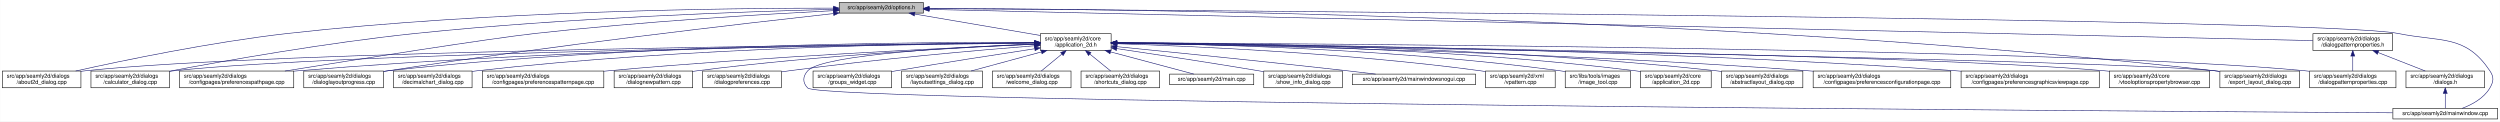
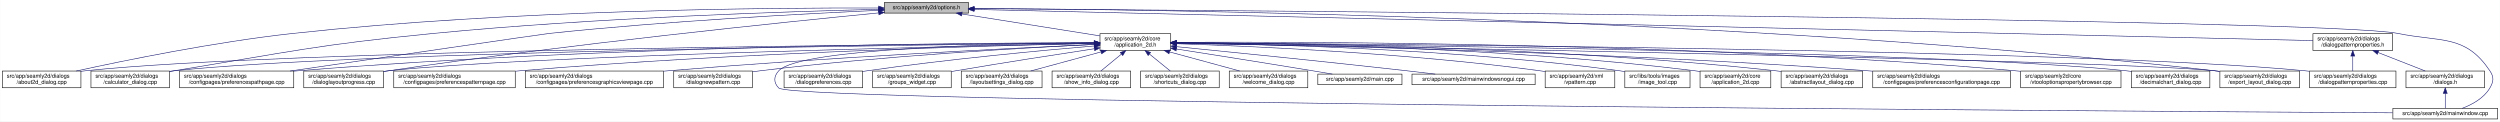
<svg xmlns="http://www.w3.org/2000/svg" xmlns:xlink="http://www.w3.org/1999/xlink" width="4487pt" height="218pt" viewBox="0.00 0.00 4486.50 218.00">
  <g id="graph0" class="graph" transform="scale(1 1) rotate(0) translate(4 214)">
    <polygon fill="white" stroke="transparent" points="-4,4 -4,-214 4482.5,-214 4482.5,4 -4,4" />
    <g id="node1" class="node">
      <g id="a_node1">
        <a xlink:title=" ">
-           <polygon fill="#bfbfbf" stroke="black" points="1502,-190.5 1502,-209.5 1653,-209.5 1653,-190.5 1502,-190.5" />
-           <text text-anchor="middle" x="1577.5" y="-197.5" font-family="Helvetica,sans-Serif" font-size="10.00">src/app/seamly2d/options.h</text>
+           <polygon fill="#bfbfbf" stroke="black" points="1583,-190.5 1583,-209.5 1734,-209.5 1734,-190.5 1583,-190.5" />
+           <text text-anchor="middle" x="1658.5" y="-197.5" font-family="Helvetica,sans-Serif" font-size="10.00">src/app/seamly2d/options.h</text>
        </a>
      </g>
    </g>
    <g id="node2" class="node">
      <g id="a_node2">
        <a xlink:href="../../d7/d61/application__2d_8h.html" target="_top" xlink:title=" ">
-           <polygon fill="white" stroke="black" points="1863,-123.5 1863,-153.5 1990,-153.5 1990,-123.5 1863,-123.5" />
-           <text text-anchor="start" x="1871" y="-141.5" font-family="Helvetica,sans-Serif" font-size="10.00">src/app/seamly2d/core</text>
-           <text text-anchor="middle" x="1926.5" y="-130.5" font-family="Helvetica,sans-Serif" font-size="10.00">/application_2d.h</text>
+           <polygon fill="white" stroke="black" points="1970,-123.5 1970,-153.5 2097,-153.5 2097,-123.5 1970,-123.5" />
+           <text text-anchor="start" x="1978" y="-141.5" font-family="Helvetica,sans-Serif" font-size="10.00">src/app/seamly2d/core</text>
+           <text text-anchor="middle" x="2033.5" y="-130.5" font-family="Helvetica,sans-Serif" font-size="10.00">/application_2d.h</text>
        </a>
      </g>
    </g>
    <g id="edge1" class="edge">
-       <path fill="none" stroke="midnightblue" d="M1637.67,-188.74C1700.56,-178.02 1798.86,-161.26 1862.98,-150.33" />
-       <polygon fill="midnightblue" stroke="midnightblue" points="1636.77,-185.34 1627.5,-190.48 1637.95,-192.24 1636.77,-185.34" />
+       <path fill="none" stroke="midnightblue" d="M1722.11,-188.91C1791.16,-177.95 1900.77,-160.56 1969.83,-149.6" />
+       <polygon fill="midnightblue" stroke="midnightblue" points="1721.56,-185.45 1712.23,-190.48 1722.65,-192.36 1721.56,-185.45" />
    </g>
    <g id="node5" class="node">
      <g id="a_node5">
        <a xlink:href="../../d9/d7f/about2d__dialog_8cpp.html" target="_top" xlink:title=" ">
          <polygon fill="white" stroke="black" points="0,-56.5 0,-86.5 141,-86.5 141,-56.5 0,-56.5" />
          <text text-anchor="start" x="8" y="-74.5" font-family="Helvetica,sans-Serif" font-size="10.00">src/app/seamly2d/dialogs</text>
          <text text-anchor="middle" x="70.5" y="-63.5" font-family="Helvetica,sans-Serif" font-size="10.00">/about2d_dialog.cpp</text>
        </a>
      </g>
    </g>
    <g id="edge27" class="edge">
-       <path fill="none" stroke="midnightblue" d="M1491.67,-199.44C1310.27,-199.48 874.82,-194.85 512.5,-154 375.26,-138.52 216.5,-105.49 131.59,-86.57" />
-       <polygon fill="midnightblue" stroke="midnightblue" points="1491.68,-202.94 1501.68,-199.43 1491.68,-195.94 1491.68,-202.94" />
-     </g>
-     <g id="node8" class="node">
-       <g id="a_node8">
+       <path fill="none" stroke="midnightblue" d="M1572.52,-199.65C1382.41,-200.21 912.23,-196.71 521.5,-154 381.3,-138.68 219.04,-105.5 132.48,-86.54" />
+       <polygon fill="midnightblue" stroke="midnightblue" points="1572.74,-203.15 1582.73,-199.62 1572.71,-196.15 1572.74,-203.15" />
+     </g>
+     <g id="node6" class="node">
+       <g id="a_node6">
        <a xlink:href="../../d7/dfa/calculator__dialog_8cpp.html" target="_top" xlink:title=" ">
          <polygon fill="white" stroke="black" points="159,-56.5 159,-86.5 300,-86.5 300,-56.5 159,-56.5" />
          <text text-anchor="start" x="167" y="-74.5" font-family="Helvetica,sans-Serif" font-size="10.00">src/app/seamly2d/dialogs</text>
          <text text-anchor="middle" x="229.5" y="-63.5" font-family="Helvetica,sans-Serif" font-size="10.00">/calculator_dialog.cpp</text>
        </a>
      </g>
    </g>
    <g id="edge28" class="edge">
-       <path fill="none" stroke="midnightblue" d="M1491.61,-197.2C1339.88,-193.39 1014.6,-182.41 741.5,-154 583.04,-137.52 398.94,-104.87 300.41,-86.28" />
-       <polygon fill="midnightblue" stroke="midnightblue" points="1491.71,-200.7 1501.79,-197.45 1491.88,-193.71 1491.71,-200.7" />
-     </g>
-     <g id="node10" class="node">
-       <g id="a_node10">
+       <path fill="none" stroke="midnightblue" d="M1572.71,-197.27C1414.41,-193.49 1065.86,-182.43 773.5,-154 565.68,-133.79 514.56,-120.74 308.5,-87 305.75,-86.55 302.94,-86.08 300.11,-85.6" />
+       <polygon fill="midnightblue" stroke="midnightblue" points="1572.78,-200.77 1582.86,-197.51 1572.94,-193.77 1572.78,-200.77" />
+     </g>
+     <g id="node7" class="node">
+       <g id="a_node7">
        <a xlink:href="../../dc/d20/preferencespathpage_8cpp.html" target="_top" xlink:title=" ">
          <polygon fill="white" stroke="black" points="318,-56.5 318,-86.5 523,-86.5 523,-56.5 318,-56.5" />
          <text text-anchor="start" x="326" y="-74.5" font-family="Helvetica,sans-Serif" font-size="10.00">src/app/seamly2d/dialogs</text>
          <text text-anchor="middle" x="420.5" y="-63.5" font-family="Helvetica,sans-Serif" font-size="10.00">/configpages/preferencespathpage.cpp</text>
        </a>
      </g>
    </g>
    <g id="edge29" class="edge">
-       <path fill="none" stroke="midnightblue" d="M1491.58,-194.91C1371.55,-188.71 1146.99,-175.35 956.5,-154 871.26,-144.45 635.73,-107.19 507.1,-86.52" />
-       <polygon fill="midnightblue" stroke="midnightblue" points="1491.64,-198.42 1501.81,-195.44 1492,-191.43 1491.64,-198.42" />
+       <path fill="none" stroke="midnightblue" d="M1572.76,-195.44C1444.09,-189.62 1193.5,-176.41 981.5,-154 970.02,-152.79 673.63,-109.52 516.41,-86.53" />
+       <polygon fill="midnightblue" stroke="midnightblue" points="1572.8,-198.95 1582.95,-195.9 1573.11,-191.96 1572.8,-198.95" />
    </g>
    <g id="node13" class="node">
      <g id="a_node13">
        <a xlink:href="../../d6/d89/dialoglayoutprogress_8cpp.html" target="_top" xlink:title=" ">
          <polygon fill="white" stroke="black" points="541,-56.5 541,-86.5 684,-86.5 684,-56.5 541,-56.5" />
          <text text-anchor="start" x="549" y="-74.5" font-family="Helvetica,sans-Serif" font-size="10.00">src/app/seamly2d/dialogs</text>
          <text text-anchor="middle" x="612.5" y="-63.5" font-family="Helvetica,sans-Serif" font-size="10.00">/dialoglayoutprogress.cpp</text>
        </a>
      </g>
    </g>
    <g id="edge30" class="edge">
-       <path fill="none" stroke="midnightblue" d="M1491.69,-189.68C1333.36,-172.15 984.76,-131.95 692.5,-87 689.85,-86.59 687.15,-86.17 684.43,-85.72" />
-       <polygon fill="midnightblue" stroke="midnightblue" points="1491.51,-193.18 1501.84,-190.8 1492.28,-186.23 1491.51,-193.18" />
+       <path fill="none" stroke="midnightblue" d="M1572.85,-190.85C1404.13,-174.39 1017.06,-134.69 693.5,-87 690.39,-86.54 687.22,-86.06 684.01,-85.55" />
+       <polygon fill="midnightblue" stroke="midnightblue" points="1572.62,-194.34 1582.91,-191.83 1573.3,-187.37 1572.62,-194.34" />
    </g>
    <g id="node17" class="node">
      <g id="a_node17">
        <a xlink:href="../../dd/d54/export__layout__dialog_8cpp.html" target="_top" xlink:title=" ">
          <polygon fill="white" stroke="black" points="3980,-56.5 3980,-86.5 4123,-86.5 4123,-56.5 3980,-56.5" />
          <text text-anchor="start" x="3988" y="-74.5" font-family="Helvetica,sans-Serif" font-size="10.00">src/app/seamly2d/dialogs</text>
          <text text-anchor="middle" x="4051.5" y="-63.5" font-family="Helvetica,sans-Serif" font-size="10.00">/export_layout_dialog.cpp</text>
        </a>
      </g>
    </g>
    <g id="edge35" class="edge">
-       <path fill="none" stroke="midnightblue" d="M1663.53,-199.02C1974.97,-198.22 3072.47,-187.96 3970.5,-87 3973.48,-86.66 3976.52,-86.29 3979.58,-85.88" />
-       <polygon fill="midnightblue" stroke="midnightblue" points="1663.22,-195.52 1653.22,-199.04 1663.23,-202.52 1663.22,-195.52" />
+       <path fill="none" stroke="midnightblue" d="M1744.21,-198.82C2048.55,-197.34 3105.34,-184.98 3970.5,-87 3973.48,-86.66 3976.52,-86.28 3979.58,-85.87" />
+       <polygon fill="midnightblue" stroke="midnightblue" points="1744.11,-195.32 1734.13,-198.87 1744.14,-202.32 1744.11,-195.32" />
    </g>
    <g id="node26" class="node">
      <g id="a_node26">
        <a xlink:href="../../d8/dd9/mainwindow_8cpp.html" target="_top" xlink:title=" ">
          <polygon fill="white" stroke="black" points="4290.5,-0.5 4290.5,-19.5 4478.5,-19.5 4478.5,-0.5 4290.5,-0.5" />
          <text text-anchor="middle" x="4384.5" y="-7.5" font-family="Helvetica,sans-Serif" font-size="10.00">src/app/seamly2d/mainwindow.cpp</text>
        </a>
      </g>
    </g>
    <g id="edge36" class="edge">
-       <path fill="none" stroke="midnightblue" d="M1663.59,-198.47C2112.31,-195.58 4167.54,-180.9 4299.5,-154 4377.05,-138.19 4420.3,-152.66 4464.5,-87 4472.19,-75.57 4471.46,-67.89 4464.5,-56 4453.8,-37.71 4432.63,-26.27 4414.75,-19.51" />
-       <polygon fill="midnightblue" stroke="midnightblue" points="1663.27,-194.97 1653.3,-198.53 1663.32,-201.97 1663.27,-194.97" />
+       <path fill="none" stroke="midnightblue" d="M1744.18,-198.42C2183.9,-195.36 4171.68,-180.09 4299.5,-154 4377.05,-138.17 4420.3,-152.66 4464.5,-87 4472.19,-75.57 4471.46,-67.89 4464.5,-56 4453.8,-37.71 4432.63,-26.27 4414.75,-19.51" />
+       <polygon fill="midnightblue" stroke="midnightblue" points="1744.05,-194.92 1734.08,-198.49 1744.1,-201.92 1744.05,-194.92" />
    </g>
    <g id="node28" class="node">
      <g id="a_node28">
        <a xlink:href="../../d5/d4e/dialogpatternproperties_8h.html" target="_top" xlink:title=" ">
          <polygon fill="white" stroke="black" points="4147,-123.5 4147,-153.5 4290,-153.5 4290,-123.5 4147,-123.5" />
          <text text-anchor="start" x="4155" y="-141.5" font-family="Helvetica,sans-Serif" font-size="10.00">src/app/seamly2d/dialogs</text>
          <text text-anchor="middle" x="4218.5" y="-130.5" font-family="Helvetica,sans-Serif" font-size="10.00">/dialogpatternproperties.h</text>
        </a>
      </g>
    </g>
    <g id="edge31" class="edge">
-       <path fill="none" stroke="midnightblue" d="M1663.5,-197.06C2067.81,-187.95 3775.47,-149.48 4146.97,-141.11" />
-       <polygon fill="midnightblue" stroke="midnightblue" points="1663.26,-193.57 1653.34,-197.29 1663.42,-200.57 1663.26,-193.57" />
+       <path fill="none" stroke="midnightblue" d="M1744.3,-197.01C2139.79,-187.81 3783.17,-149.62 4146.98,-141.16" />
+       <polygon fill="midnightblue" stroke="midnightblue" points="1743.99,-193.51 1734.07,-197.24 1744.15,-200.51 1743.99,-193.51" />
    </g>
    <g id="node3" class="node">
      <g id="a_node3">
        <a xlink:href="../../df/d3e/application__2d_8cpp.html" target="_top" xlink:title=" ">
-           <polygon fill="white" stroke="black" points="2940,-56.5 2940,-86.5 3067,-86.5 3067,-56.5 2940,-56.5" />
-           <text text-anchor="start" x="2948" y="-74.5" font-family="Helvetica,sans-Serif" font-size="10.00">src/app/seamly2d/core</text>
-           <text text-anchor="middle" x="3003.5" y="-63.5" font-family="Helvetica,sans-Serif" font-size="10.00">/application_2d.cpp</text>
+           <polygon fill="white" stroke="black" points="3047,-56.5 3047,-86.5 3174,-86.5 3174,-56.5 3047,-56.5" />
+           <text text-anchor="start" x="3055" y="-74.5" font-family="Helvetica,sans-Serif" font-size="10.00">src/app/seamly2d/core</text>
+           <text text-anchor="middle" x="3110.5" y="-63.5" font-family="Helvetica,sans-Serif" font-size="10.00">/application_2d.cpp</text>
        </a>
      </g>
    </g>
    <g id="edge2" class="edge">
-       <path fill="none" stroke="midnightblue" d="M2000.34,-137.46C2166.92,-136.57 2584.41,-129.84 2930.5,-87 2933.58,-86.62 2936.72,-86.18 2939.89,-85.7" />
-       <polygon fill="midnightblue" stroke="midnightblue" points="2000.19,-133.96 1990.21,-137.51 2000.23,-140.96 2000.19,-133.96" />
+       <path fill="none" stroke="midnightblue" d="M2107.34,-137.46C2273.92,-136.57 2691.41,-129.84 3037.5,-87 3040.58,-86.62 3043.72,-86.18 3046.89,-85.7" />
+       <polygon fill="midnightblue" stroke="midnightblue" points="2107.19,-133.96 2097.21,-137.51 2107.23,-140.96 2107.19,-133.96" />
    </g>
    <g id="node4" class="node">
      <g id="a_node4">
        <a xlink:href="../../dd/db4/abstractlayout__dialog_8cpp.html" target="_top" xlink:title=" ">
-           <polygon fill="white" stroke="black" points="3085.5,-56.5 3085.5,-86.5 3231.5,-86.5 3231.5,-56.5 3085.5,-56.5" />
-           <text text-anchor="start" x="3093.5" y="-74.5" font-family="Helvetica,sans-Serif" font-size="10.00">src/app/seamly2d/dialogs</text>
-           <text text-anchor="middle" x="3158.5" y="-63.5" font-family="Helvetica,sans-Serif" font-size="10.00">/abstractlayout_dialog.cpp</text>
+           <polygon fill="white" stroke="black" points="3192.5,-56.5 3192.5,-86.5 3338.5,-86.5 3338.5,-56.5 3192.5,-56.5" />
+           <text text-anchor="start" x="3200.5" y="-74.5" font-family="Helvetica,sans-Serif" font-size="10.00">src/app/seamly2d/dialogs</text>
+           <text text-anchor="middle" x="3265.5" y="-63.5" font-family="Helvetica,sans-Serif" font-size="10.00">/abstractlayout_dialog.cpp</text>
        </a>
      </g>
    </g>
    <g id="edge3" class="edge">
-       <path fill="none" stroke="midnightblue" d="M2000.28,-137.55C2183.05,-136.96 2671.26,-131.01 3075.5,-87 3078.7,-86.65 3081.96,-86.26 3085.25,-85.82" />
-       <polygon fill="midnightblue" stroke="midnightblue" points="2000.23,-134.05 1990.24,-137.58 2000.25,-141.05 2000.23,-134.05" />
+       <path fill="none" stroke="midnightblue" d="M2107.28,-137.55C2290.05,-136.96 2778.26,-131.01 3182.5,-87 3185.7,-86.65 3188.96,-86.26 3192.25,-85.82" />
+       <polygon fill="midnightblue" stroke="midnightblue" points="2107.23,-134.05 2097.24,-137.58 2107.25,-141.05 2107.23,-134.05" />
    </g>
    <g id="edge4" class="edge">
-       <path fill="none" stroke="midnightblue" d="M1852.53,-136.91C1560.58,-134.34 487.72,-122.63 149.5,-87 146.73,-86.71 143.9,-86.37 141.06,-86" />
-       <polygon fill="midnightblue" stroke="midnightblue" points="1852.56,-140.41 1862.59,-137 1852.62,-133.41 1852.56,-140.41" />
-     </g>
-     <g id="node6" class="node">
-       <g id="a_node6">
+       <path fill="none" stroke="midnightblue" d="M1959.2,-137.05C1655.77,-134.95 509.71,-124.66 149.5,-87 146.73,-86.71 143.9,-86.38 141.06,-86.01" />
+       <polygon fill="midnightblue" stroke="midnightblue" points="1959.61,-140.55 1969.63,-137.12 1959.66,-133.55 1959.61,-140.55" />
+     </g>
+     <g id="edge5" class="edge">
+       <path fill="none" stroke="midnightblue" d="M1959.36,-136.83C1672.59,-134.02 635.92,-121.64 308.5,-87 305.73,-86.71 302.9,-86.37 300.06,-86" />
+       <polygon fill="midnightblue" stroke="midnightblue" points="1959.61,-140.34 1969.64,-136.93 1959.68,-133.34 1959.61,-140.34" />
+     </g>
+     <g id="edge6" class="edge">
+       <path fill="none" stroke="midnightblue" d="M1959.62,-137.53C1741.05,-137.08 1078.65,-131.83 531.5,-87 528.79,-86.78 526.04,-86.54 523.27,-86.28" />
+       <polygon fill="midnightblue" stroke="midnightblue" points="1959.68,-141.03 1969.69,-137.55 1959.7,-134.03 1959.68,-141.03" />
+     </g>
+     <g id="node8" class="node">
+       <g id="a_node8">
        <a xlink:href="../../d2/d2d/preferencesconfigurationpage_8cpp.html" target="_top" xlink:title=" ">
-           <polygon fill="white" stroke="black" points="3250,-56.5 3250,-86.5 3497,-86.5 3497,-56.5 3250,-56.5" />
-           <text text-anchor="start" x="3258" y="-74.5" font-family="Helvetica,sans-Serif" font-size="10.00">src/app/seamly2d/dialogs</text>
-           <text text-anchor="middle" x="3373.5" y="-63.5" font-family="Helvetica,sans-Serif" font-size="10.00">/configpages/preferencesconfigurationpage.cpp</text>
-         </a>
-       </g>
-     </g>
-     <g id="edge5" class="edge">
-       <path fill="none" stroke="midnightblue" d="M2000.26,-136.48C2200.14,-133.32 2768.87,-121.73 3240.5,-87 3243.63,-86.77 3246.79,-86.52 3249.99,-86.26" />
-       <polygon fill="midnightblue" stroke="midnightblue" points="2000.12,-132.98 1990.17,-136.64 2000.23,-139.98 2000.12,-132.98" />
-     </g>
-     <g id="node7" class="node">
-       <g id="a_node7">
-         <a xlink:href="../../d9/d70/preferencesgraphicsviewpage_8cpp.html" target="_top" xlink:title=" ">
-           <polygon fill="white" stroke="black" points="3515.5,-56.5 3515.5,-86.5 3763.5,-86.5 3763.5,-56.5 3515.5,-56.5" />
-           <text text-anchor="start" x="3523.5" y="-74.5" font-family="Helvetica,sans-Serif" font-size="10.00">src/app/seamly2d/dialogs</text>
-           <text text-anchor="middle" x="3639.5" y="-63.5" font-family="Helvetica,sans-Serif" font-size="10.00">/configpages/preferencesgraphicsviewpage.cpp</text>
-         </a>
-       </g>
-     </g>
-     <g id="edge6" class="edge">
-       <path fill="none" stroke="midnightblue" d="M2000.2,-137.13C2225.75,-135.56 2926.5,-127.53 3505.5,-87 3508.77,-86.77 3512.08,-86.52 3515.42,-86.26" />
-       <polygon fill="midnightblue" stroke="midnightblue" points="2000.11,-133.63 1990.14,-137.19 2000.16,-140.63 2000.11,-133.63" />
+           <polygon fill="white" stroke="black" points="3357,-56.5 3357,-86.5 3604,-86.5 3604,-56.5 3357,-56.5" />
+           <text text-anchor="start" x="3365" y="-74.5" font-family="Helvetica,sans-Serif" font-size="10.00">src/app/seamly2d/dialogs</text>
+           <text text-anchor="middle" x="3480.5" y="-63.5" font-family="Helvetica,sans-Serif" font-size="10.00">/configpages/preferencesconfigurationpage.cpp</text>
+         </a>
+       </g>
    </g>
    <g id="edge7" class="edge">
-       <path fill="none" stroke="midnightblue" d="M1852.41,-136.67C1577.21,-133.35 613.89,-119.61 308.5,-87 305.73,-86.7 302.9,-86.37 300.06,-85.99" />
-       <polygon fill="midnightblue" stroke="midnightblue" points="1852.64,-140.17 1862.69,-136.79 1852.73,-133.17 1852.64,-140.17" />
+       <path fill="none" stroke="midnightblue" d="M2107.26,-136.48C2307.14,-133.32 2875.87,-121.73 3347.5,-87 3350.63,-86.77 3353.79,-86.52 3356.99,-86.26" />
+       <polygon fill="midnightblue" stroke="midnightblue" points="2107.12,-132.98 2097.17,-136.64 2107.23,-139.98 2107.12,-132.98" />
    </g>
    <g id="node9" class="node">
      <g id="a_node9">
        <a xlink:href="../../d2/d00/vtooloptionspropertybrowser_8cpp.html" target="_top" xlink:title=" ">
-           <polygon fill="white" stroke="black" points="3781.5,-56.5 3781.5,-86.5 3961.5,-86.5 3961.5,-56.5 3781.5,-56.5" />
-           <text text-anchor="start" x="3789.5" y="-74.5" font-family="Helvetica,sans-Serif" font-size="10.00">src/app/seamly2d/core</text>
-           <text text-anchor="middle" x="3871.5" y="-63.5" font-family="Helvetica,sans-Serif" font-size="10.00">/vtooloptionspropertybrowser.cpp</text>
+           <polygon fill="white" stroke="black" points="3622.5,-56.5 3622.5,-86.5 3802.5,-86.5 3802.5,-56.5 3622.5,-56.5" />
+           <text text-anchor="start" x="3630.5" y="-74.5" font-family="Helvetica,sans-Serif" font-size="10.00">src/app/seamly2d/core</text>
+           <text text-anchor="middle" x="3712.5" y="-63.5" font-family="Helvetica,sans-Serif" font-size="10.00">/vtooloptionspropertybrowser.cpp</text>
        </a>
      </g>
    </g>
    <g id="edge8" class="edge">
-       <path fill="none" stroke="midnightblue" d="M2000.77,-136.64C2300.21,-132.99 3419.54,-117.57 3772.5,-87 3775.44,-86.75 3778.43,-86.46 3781.44,-86.15" />
-       <polygon fill="midnightblue" stroke="midnightblue" points="2000.43,-133.14 1990.47,-136.77 2000.51,-140.14 2000.43,-133.14" />
+       <path fill="none" stroke="midnightblue" d="M2107.27,-138.07C2333.04,-139.19 3034.32,-138 3612.5,-87 3615.73,-86.71 3619.02,-86.4 3622.34,-86.05" />
+       <polygon fill="midnightblue" stroke="midnightblue" points="2107.22,-134.57 2097.2,-138.02 2107.19,-141.57 2107.22,-134.57" />
+     </g>
+     <g id="node10" class="node">
+       <g id="a_node10">
+         <a xlink:href="../../dd/dc2/decimalchart__dialog_8cpp.html" target="_top" xlink:title=" ">
+           <polygon fill="white" stroke="black" points="3821,-56.5 3821,-86.5 3962,-86.5 3962,-56.5 3821,-56.5" />
+           <text text-anchor="start" x="3829" y="-74.5" font-family="Helvetica,sans-Serif" font-size="10.00">src/app/seamly2d/dialogs</text>
+           <text text-anchor="middle" x="3891.5" y="-63.5" font-family="Helvetica,sans-Serif" font-size="10.00">/decimalchart_dialog.cpp</text>
+         </a>
+       </g>
    </g>
    <g id="edge9" class="edge">
-       <path fill="none" stroke="midnightblue" d="M1852.56,-137.26C1644.32,-136.06 1035.3,-128.93 531.5,-87 528.79,-86.77 526.04,-86.53 523.27,-86.27" />
-       <polygon fill="midnightblue" stroke="midnightblue" points="1852.74,-140.76 1862.76,-137.32 1852.78,-133.76 1852.74,-140.76" />
+       <path fill="none" stroke="midnightblue" d="M2107.5,-136.89C2399.62,-134.24 3473.05,-122.27 3811.5,-87 3814.59,-86.68 3817.74,-86.3 3820.91,-85.89" />
+       <polygon fill="midnightblue" stroke="midnightblue" points="2107.41,-133.39 2097.45,-136.98 2107.48,-140.39 2107.41,-133.39" />
    </g>
    <g id="node11" class="node">
      <g id="a_node11">
-         <a xlink:href="../../dd/dc2/decimalchart__dialog_8cpp.html" target="_top" xlink:title=" ">
-           <polygon fill="white" stroke="black" points="702,-56.5 702,-86.5 843,-86.5 843,-56.5 702,-56.5" />
-           <text text-anchor="start" x="710" y="-74.5" font-family="Helvetica,sans-Serif" font-size="10.00">src/app/seamly2d/dialogs</text>
-           <text text-anchor="middle" x="772.5" y="-63.5" font-family="Helvetica,sans-Serif" font-size="10.00">/decimalchart_dialog.cpp</text>
+         <a xlink:href="../../dc/d63/preferencespatternpage_8cpp.html" target="_top" xlink:title=" ">
+           <polygon fill="white" stroke="black" points="702.5,-56.5 702.5,-86.5 920.5,-86.5 920.5,-56.5 702.5,-56.5" />
+           <text text-anchor="start" x="710.5" y="-74.5" font-family="Helvetica,sans-Serif" font-size="10.00">src/app/seamly2d/dialogs</text>
+           <text text-anchor="middle" x="811.5" y="-63.5" font-family="Helvetica,sans-Serif" font-size="10.00">/configpages/preferencespatternpage.cpp</text>
        </a>
      </g>
    </g>
    <g id="edge10" class="edge">
-       <path fill="none" stroke="midnightblue" d="M1852.61,-137.39C1678.05,-136.38 1226.65,-129.51 852.5,-87 849.41,-86.65 846.27,-86.25 843.1,-85.82" />
-       <polygon fill="midnightblue" stroke="midnightblue" points="1852.69,-140.89 1862.71,-137.44 1852.73,-133.89 1852.69,-140.89" />
+       <path fill="none" stroke="midnightblue" d="M1959.91,-136.08C1782.41,-132.23 1316.79,-119.61 929.5,-87 926.62,-86.76 923.7,-86.5 920.76,-86.22" />
+       <polygon fill="midnightblue" stroke="midnightblue" points="1959.84,-139.58 1969.92,-136.29 1959.99,-132.58 1959.84,-139.58" />
    </g>
    <g id="node12" class="node">
      <g id="a_node12">
-         <a xlink:href="../../dc/d63/preferencespatternpage_8cpp.html" target="_top" xlink:title=" ">
-           <polygon fill="white" stroke="black" points="861.5,-56.5 861.5,-86.5 1079.5,-86.5 1079.5,-56.5 861.5,-56.5" />
-           <text text-anchor="start" x="869.5" y="-74.5" font-family="Helvetica,sans-Serif" font-size="10.00">src/app/seamly2d/dialogs</text>
-           <text text-anchor="middle" x="970.5" y="-63.5" font-family="Helvetica,sans-Serif" font-size="10.00">/configpages/preferencespatternpage.cpp</text>
+         <a xlink:href="../../d9/d70/preferencesgraphicsviewpage_8cpp.html" target="_top" xlink:title=" ">
+           <polygon fill="white" stroke="black" points="938.5,-56.5 938.5,-86.5 1186.5,-86.5 1186.5,-56.5 938.5,-56.5" />
+           <text text-anchor="start" x="946.5" y="-74.5" font-family="Helvetica,sans-Serif" font-size="10.00">src/app/seamly2d/dialogs</text>
+           <text text-anchor="middle" x="1062.5" y="-63.5" font-family="Helvetica,sans-Serif" font-size="10.00">/configpages/preferencesgraphicsviewpage.cpp</text>
        </a>
      </g>
    </g>
    <g id="edge11" class="edge">
-       <path fill="none" stroke="midnightblue" d="M1852.61,-134.59C1706.45,-128.49 1370.21,-112.77 1088.5,-87 1085.62,-86.74 1082.71,-86.46 1079.77,-86.17" />
-       <polygon fill="midnightblue" stroke="midnightblue" points="1852.66,-138.1 1862.8,-135.01 1852.95,-131.1 1852.66,-138.1" />
+       <path fill="none" stroke="midnightblue" d="M1959.64,-134.25C1813.54,-127.56 1477.38,-110.85 1195.5,-87 1192.61,-86.76 1189.68,-86.5 1186.73,-86.24" />
+       <polygon fill="midnightblue" stroke="midnightblue" points="1959.67,-137.76 1969.82,-134.72 1959.99,-130.76 1959.67,-137.76" />
    </g>
    <g id="edge12" class="edge">
-       <path fill="none" stroke="midnightblue" d="M1852.43,-138.03C1660.3,-138.64 1130.39,-135.41 692.5,-87 689.83,-86.71 687.12,-86.37 684.39,-86.01" />
-       <polygon fill="midnightblue" stroke="midnightblue" points="1852.7,-141.53 1862.69,-137.99 1852.68,-134.53 1852.7,-141.53" />
+       <path fill="none" stroke="midnightblue" d="M1959.83,-136.08C1716.84,-131.18 942.08,-113.8 693.5,-87 690.52,-86.68 687.48,-86.31 684.41,-85.91" />
+       <polygon fill="midnightblue" stroke="midnightblue" points="1959.9,-139.58 1969.97,-136.28 1960.04,-132.58 1959.9,-139.58" />
    </g>
    <g id="node14" class="node">
      <g id="a_node14">
        <a xlink:href="../../de/d87/dialognewpattern_8cpp.html" target="_top" xlink:title=" ">
-           <polygon fill="white" stroke="black" points="1098,-56.5 1098,-86.5 1239,-86.5 1239,-56.5 1098,-56.5" />
-           <text text-anchor="start" x="1106" y="-74.5" font-family="Helvetica,sans-Serif" font-size="10.00">src/app/seamly2d/dialogs</text>
-           <text text-anchor="middle" x="1168.5" y="-63.5" font-family="Helvetica,sans-Serif" font-size="10.00">/dialognewpattern.cpp</text>
+           <polygon fill="white" stroke="black" points="1205,-56.5 1205,-86.5 1346,-86.5 1346,-56.5 1205,-56.5" />
+           <text text-anchor="start" x="1213" y="-74.5" font-family="Helvetica,sans-Serif" font-size="10.00">src/app/seamly2d/dialogs</text>
+           <text text-anchor="middle" x="1275.5" y="-63.5" font-family="Helvetica,sans-Serif" font-size="10.00">/dialognewpattern.cpp</text>
        </a>
      </g>
    </g>
    <g id="edge13" class="edge">
-       <path fill="none" stroke="midnightblue" d="M1852.39,-134.59C1727.29,-129.11 1466.45,-115.15 1247.5,-87 1244.73,-86.64 1241.92,-86.26 1239.08,-85.84" />
-       <polygon fill="midnightblue" stroke="midnightblue" points="1852.47,-138.1 1862.61,-135.04 1852.77,-131.11 1852.47,-138.1" />
+       <path fill="none" stroke="midnightblue" d="M1959.6,-134.23C1835.47,-128.23 1577.41,-113.58 1360.5,-87 1355.89,-86.44 1351.16,-85.8 1346.39,-85.11" />
+       <polygon fill="midnightblue" stroke="midnightblue" points="1959.59,-137.74 1969.74,-134.72 1959.92,-130.74 1959.59,-137.74" />
    </g>
    <g id="node15" class="node">
      <g id="a_node15">
-         <a xlink:href="../../d5/dc5/dialogpreferences_8cpp.html" target="_top" xlink:title=" ">
-           <polygon fill="white" stroke="black" points="1257,-56.5 1257,-86.5 1398,-86.5 1398,-56.5 1257,-56.5" />
-           <text text-anchor="start" x="1265" y="-74.5" font-family="Helvetica,sans-Serif" font-size="10.00">src/app/seamly2d/dialogs</text>
-           <text text-anchor="middle" x="1327.5" y="-63.5" font-family="Helvetica,sans-Serif" font-size="10.00">/dialogpreferences.cpp</text>
-         </a>
-       </g>
-     </g>
-     <g id="edge14" class="edge">
-       <path fill="none" stroke="midnightblue" d="M1852.62,-131.9C1752.6,-123.94 1568.66,-107.96 1412.5,-87 1407.9,-86.38 1403.17,-85.7 1398.4,-84.98" />
-       <polygon fill="midnightblue" stroke="midnightblue" points="1852.38,-135.39 1862.63,-132.69 1852.93,-128.41 1852.38,-135.39" />
-     </g>
-     <g id="node16" class="node">
-       <g id="a_node16">
        <a xlink:href="../../d5/d18/dialogpatternproperties_8cpp.html" target="_top" xlink:title=" ">
          <polygon fill="white" stroke="black" points="4141,-56.5 4141,-86.5 4296,-86.5 4296,-56.5 4141,-56.5" />
          <text text-anchor="start" x="4149" y="-74.5" font-family="Helvetica,sans-Serif" font-size="10.00">src/app/seamly2d/dialogs</text>
          <text text-anchor="middle" x="4218.5" y="-63.5" font-family="Helvetica,sans-Serif" font-size="10.00">/dialogpatternproperties.cpp</text>
        </a>
      </g>
    </g>
+     <g id="edge14" class="edge">
+       <path fill="none" stroke="midnightblue" d="M2107.29,-137.14C2430.98,-135.35 3727.22,-125.84 4132.5,-87 4135.21,-86.74 4137.97,-86.44 4140.75,-86.12" />
+       <polygon fill="midnightblue" stroke="midnightblue" points="2107.07,-133.64 2097.09,-137.2 2107.11,-140.64 2107.07,-133.64" />
+     </g>
+     <g id="node16" class="node">
+       <g id="a_node16">
+         <a xlink:href="../../d5/dc5/dialogpreferences_8cpp.html" target="_top" xlink:title=" ">
+           <polygon fill="white" stroke="black" points="1403,-56.5 1403,-86.5 1544,-86.5 1544,-56.5 1403,-56.5" />
+           <text text-anchor="start" x="1411" y="-74.5" font-family="Helvetica,sans-Serif" font-size="10.00">src/app/seamly2d/dialogs</text>
+           <text text-anchor="middle" x="1473.5" y="-63.5" font-family="Helvetica,sans-Serif" font-size="10.00">/dialogpreferences.cpp</text>
+         </a>
+       </g>
+     </g>
    <g id="edge15" class="edge">
-       <path fill="none" stroke="midnightblue" d="M2000.2,-137.24C2333.82,-135.85 3704.92,-127.73 4132.5,-87 4135.21,-86.74 4137.97,-86.45 4140.75,-86.12" />
-       <polygon fill="midnightblue" stroke="midnightblue" points="2000.15,-133.74 1990.16,-137.28 2000.18,-140.74 2000.15,-133.74" />
+       <path fill="none" stroke="midnightblue" d="M1959.86,-131.54C1865.29,-123.48 1696.23,-107.7 1552.5,-87 1549.74,-86.6 1546.93,-86.18 1544.09,-85.73" />
+       <polygon fill="midnightblue" stroke="midnightblue" points="1959.63,-135.03 1969.89,-132.39 1960.22,-128.06 1959.63,-135.03" />
    </g>
    <g id="edge16" class="edge">
-       <path fill="none" stroke="midnightblue" d="M2000.25,-136.35C2342.98,-130.89 3771.81,-107.12 3970.5,-87 3973.48,-86.7 3976.52,-86.35 3979.59,-85.96" />
-       <polygon fill="midnightblue" stroke="midnightblue" points="2000.13,-132.85 1990.19,-136.51 2000.24,-139.85 2000.13,-132.85" />
+       <path fill="none" stroke="midnightblue" d="M2107.65,-136.23C2439.83,-130.46 3783.03,-106.11 3970.5,-87 3973.48,-86.7 3976.52,-86.34 3979.59,-85.95" />
+       <polygon fill="midnightblue" stroke="midnightblue" points="2107.12,-132.74 2097.19,-136.41 2107.25,-139.74 2107.12,-132.74" />
    </g>
    <g id="node18" class="node">
      <g id="a_node18">
        <a xlink:href="../../db/d5c/groups__widget_8cpp.html" target="_top" xlink:title=" ">
-           <polygon fill="white" stroke="black" points="1455,-56.5 1455,-86.5 1596,-86.5 1596,-56.5 1455,-56.5" />
-           <text text-anchor="start" x="1463" y="-74.5" font-family="Helvetica,sans-Serif" font-size="10.00">src/app/seamly2d/dialogs</text>
-           <text text-anchor="middle" x="1525.5" y="-63.5" font-family="Helvetica,sans-Serif" font-size="10.00">/groups_widget.cpp</text>
+           <polygon fill="white" stroke="black" points="1562,-56.5 1562,-86.5 1703,-86.5 1703,-56.5 1562,-56.5" />
+           <text text-anchor="start" x="1570" y="-74.5" font-family="Helvetica,sans-Serif" font-size="10.00">src/app/seamly2d/dialogs</text>
+           <text text-anchor="middle" x="1632.5" y="-63.5" font-family="Helvetica,sans-Serif" font-size="10.00">/groups_widget.cpp</text>
        </a>
      </g>
    </g>
    <g id="edge17" class="edge">
-       <path fill="none" stroke="midnightblue" d="M1852.68,-126.48C1787.36,-116.6 1689.49,-101.46 1604.5,-87 1601.75,-86.53 1598.95,-86.05 1596.12,-85.56" />
-       <polygon fill="midnightblue" stroke="midnightblue" points="1852.47,-129.99 1862.88,-128.02 1853.52,-123.07 1852.47,-129.99" />
+       <path fill="none" stroke="midnightblue" d="M1959.68,-126.48C1894.36,-116.6 1796.49,-101.46 1711.5,-87 1708.75,-86.53 1705.95,-86.05 1703.12,-85.56" />
+       <polygon fill="midnightblue" stroke="midnightblue" points="1959.47,-129.99 1969.88,-128.02 1960.52,-123.07 1959.47,-129.99" />
    </g>
    <g id="node19" class="node">
      <g id="a_node19">
        <a xlink:href="../../d0/dfa/layoutsettings__dialog_8cpp.html" target="_top" xlink:title=" ">
-           <polygon fill="white" stroke="black" points="1614,-56.5 1614,-86.5 1759,-86.5 1759,-56.5 1614,-56.5" />
-           <text text-anchor="start" x="1622" y="-74.5" font-family="Helvetica,sans-Serif" font-size="10.00">src/app/seamly2d/dialogs</text>
-           <text text-anchor="middle" x="1686.5" y="-63.5" font-family="Helvetica,sans-Serif" font-size="10.00">/layoutsettings_dialog.cpp</text>
+           <polygon fill="white" stroke="black" points="1721,-56.5 1721,-86.5 1866,-86.5 1866,-56.5 1721,-56.5" />
+           <text text-anchor="start" x="1729" y="-74.5" font-family="Helvetica,sans-Serif" font-size="10.00">src/app/seamly2d/dialogs</text>
+           <text text-anchor="middle" x="1793.5" y="-63.5" font-family="Helvetica,sans-Serif" font-size="10.00">/layoutsettings_dialog.cpp</text>
        </a>
      </g>
    </g>
    <g id="edge18" class="edge">
-       <path fill="none" stroke="midnightblue" d="M1865.02,-120.85C1825.89,-110.25 1775.77,-96.68 1738.6,-86.61" />
-       <polygon fill="midnightblue" stroke="midnightblue" points="1864.15,-124.24 1874.72,-123.48 1865.98,-117.48 1864.15,-124.24" />
+       <path fill="none" stroke="midnightblue" d="M1972.02,-120.85C1932.89,-110.25 1882.77,-96.68 1845.6,-86.61" />
+       <polygon fill="midnightblue" stroke="midnightblue" points="1971.15,-124.24 1981.72,-123.48 1972.98,-117.48 1971.15,-124.24" />
    </g>
    <g id="node20" class="node">
      <g id="a_node20">
-         <a xlink:href="../../df/d69/welcome__dialog_8cpp.html" target="_top" xlink:title=" ">
-           <polygon fill="white" stroke="black" points="1777,-56.5 1777,-86.5 1918,-86.5 1918,-56.5 1777,-56.5" />
-           <text text-anchor="start" x="1785" y="-74.5" font-family="Helvetica,sans-Serif" font-size="10.00">src/app/seamly2d/dialogs</text>
-           <text text-anchor="middle" x="1847.5" y="-63.5" font-family="Helvetica,sans-Serif" font-size="10.00">/welcome_dialog.cpp</text>
+         <a xlink:href="../../d2/df4/show__info__dialog_8cpp.html" target="_top" xlink:title=" ">
+           <polygon fill="white" stroke="black" points="1884,-56.5 1884,-86.5 2025,-86.5 2025,-56.5 1884,-56.5" />
+           <text text-anchor="start" x="1892" y="-74.5" font-family="Helvetica,sans-Serif" font-size="10.00">src/app/seamly2d/dialogs</text>
+           <text text-anchor="middle" x="1954.5" y="-63.5" font-family="Helvetica,sans-Serif" font-size="10.00">/show_info_dialog.cpp</text>
        </a>
      </g>
    </g>
    <g id="edge19" class="edge">
-       <path fill="none" stroke="midnightblue" d="M1901.44,-116.88C1889.44,-107.01 1875.37,-95.43 1864.61,-86.58" />
-       <polygon fill="midnightblue" stroke="midnightblue" points="1899.41,-119.75 1909.36,-123.4 1903.86,-114.34 1899.41,-119.75" />
+       <path fill="none" stroke="midnightblue" d="M2008.44,-116.88C1996.44,-107.01 1982.37,-95.43 1971.61,-86.58" />
+       <polygon fill="midnightblue" stroke="midnightblue" points="2006.41,-119.75 2016.36,-123.4 2010.86,-114.34 2006.41,-119.75" />
    </g>
    <g id="node21" class="node">
      <g id="a_node21">
        <a xlink:href="../../dd/d84/shortcuts__dialog_8cpp.html" target="_top" xlink:title=" ">
-           <polygon fill="white" stroke="black" points="1936,-56.5 1936,-86.5 2077,-86.5 2077,-56.5 1936,-56.5" />
-           <text text-anchor="start" x="1944" y="-74.5" font-family="Helvetica,sans-Serif" font-size="10.00">src/app/seamly2d/dialogs</text>
-           <text text-anchor="middle" x="2006.5" y="-63.5" font-family="Helvetica,sans-Serif" font-size="10.00">/shortcuts_dialog.cpp</text>
+           <polygon fill="white" stroke="black" points="2043,-56.5 2043,-86.5 2184,-86.5 2184,-56.5 2043,-56.5" />
+           <text text-anchor="start" x="2051" y="-74.5" font-family="Helvetica,sans-Serif" font-size="10.00">src/app/seamly2d/dialogs</text>
+           <text text-anchor="middle" x="2113.5" y="-63.5" font-family="Helvetica,sans-Serif" font-size="10.00">/shortcuts_dialog.cpp</text>
        </a>
      </g>
    </g>
    <g id="edge20" class="edge">
-       <path fill="none" stroke="midnightblue" d="M1951.87,-116.88C1964.03,-107.01 1978.28,-95.43 1989.18,-86.58" />
-       <polygon fill="midnightblue" stroke="midnightblue" points="1949.41,-114.37 1943.86,-123.4 1953.83,-119.81 1949.41,-114.37" />
+       <path fill="none" stroke="midnightblue" d="M2058.87,-116.88C2071.03,-107.01 2085.28,-95.43 2096.18,-86.58" />
+       <polygon fill="midnightblue" stroke="midnightblue" points="2056.41,-114.37 2050.86,-123.4 2060.83,-119.81 2056.41,-114.37" />
    </g>
    <g id="node22" class="node">
      <g id="a_node22">
-         <a xlink:href="../../dc/d14/app_2seamly2d_2main_8cpp.html" target="_top" xlink:title=" ">
-           <polygon fill="white" stroke="black" points="2095,-62 2095,-81 2246,-81 2246,-62 2095,-62" />
-           <text text-anchor="middle" x="2170.5" y="-69" font-family="Helvetica,sans-Serif" font-size="10.00">src/app/seamly2d/main.cpp</text>
+         <a xlink:href="../../df/d69/welcome__dialog_8cpp.html" target="_top" xlink:title=" ">
+           <polygon fill="white" stroke="black" points="2202,-56.5 2202,-86.5 2343,-86.5 2343,-56.5 2202,-56.5" />
+           <text text-anchor="start" x="2210" y="-74.5" font-family="Helvetica,sans-Serif" font-size="10.00">src/app/seamly2d/dialogs</text>
+           <text text-anchor="middle" x="2272.5" y="-63.5" font-family="Helvetica,sans-Serif" font-size="10.00">/welcome_dialog.cpp</text>
        </a>
      </g>
    </g>
    <g id="edge21" class="edge">
-       <path fill="none" stroke="midnightblue" d="M1989.07,-120.83C2036.83,-108.11 2100.66,-91.11 2138.48,-81.03" />
-       <polygon fill="midnightblue" stroke="midnightblue" points="1987.91,-117.52 1979.14,-123.48 1989.71,-124.28 1987.91,-117.52" />
+       <path fill="none" stroke="midnightblue" d="M2094.72,-120.85C2133.69,-110.25 2183.6,-96.68 2220.62,-86.61" />
+       <polygon fill="midnightblue" stroke="midnightblue" points="2093.8,-117.47 2085.07,-123.48 2095.63,-124.23 2093.8,-117.47" />
    </g>
    <g id="node23" class="node">
      <g id="a_node23">
-         <a xlink:href="../../d2/df4/show__info__dialog_8cpp.html" target="_top" xlink:title=" ">
-           <polygon fill="white" stroke="black" points="2264,-56.5 2264,-86.5 2405,-86.5 2405,-56.5 2264,-56.5" />
-           <text text-anchor="start" x="2272" y="-74.5" font-family="Helvetica,sans-Serif" font-size="10.00">src/app/seamly2d/dialogs</text>
-           <text text-anchor="middle" x="2334.5" y="-63.5" font-family="Helvetica,sans-Serif" font-size="10.00">/show_info_dialog.cpp</text>
+         <a xlink:href="../../dc/d14/app_2seamly2d_2main_8cpp.html" target="_top" xlink:title=" ">
+           <polygon fill="white" stroke="black" points="2361,-62 2361,-81 2512,-81 2512,-62 2361,-62" />
+           <text text-anchor="middle" x="2436.5" y="-69" font-family="Helvetica,sans-Serif" font-size="10.00">src/app/seamly2d/main.cpp</text>
        </a>
      </g>
    </g>
    <g id="edge22" class="edge">
-       <path fill="none" stroke="midnightblue" d="M2000.04,-126.75C2066.58,-116.88 2167.21,-101.63 2254.5,-87 2257.56,-86.49 2260.69,-85.95 2263.85,-85.41" />
-       <polygon fill="midnightblue" stroke="midnightblue" points="1999.45,-123.3 1990.07,-128.22 2000.48,-130.22 1999.45,-123.3" />
+       <path fill="none" stroke="midnightblue" d="M2107.26,-126.03C2171.73,-115.95 2267.86,-100.77 2351.5,-87 2363.02,-85.1 2375.41,-83.02 2387.07,-81.03" />
+       <polygon fill="midnightblue" stroke="midnightblue" points="2106.53,-122.6 2097.19,-127.61 2107.61,-129.52 2106.53,-122.6" />
    </g>
    <g id="node24" class="node">
      <g id="a_node24">
        <a xlink:href="../../d8/de8/mainwindowsnogui_8cpp.html" target="_top" xlink:title=" ">
-           <polygon fill="white" stroke="black" points="2423,-62 2423,-81 2644,-81 2644,-62 2423,-62" />
-           <text text-anchor="middle" x="2533.5" y="-69" font-family="Helvetica,sans-Serif" font-size="10.00">src/app/seamly2d/mainwindowsnogui.cpp</text>
+           <polygon fill="white" stroke="black" points="2530,-62 2530,-81 2751,-81 2751,-62 2530,-62" />
+           <text text-anchor="middle" x="2640.5" y="-69" font-family="Helvetica,sans-Serif" font-size="10.00">src/app/seamly2d/mainwindowsnogui.cpp</text>
        </a>
      </g>
    </g>
    <g id="edge23" class="edge">
-       <path fill="none" stroke="midnightblue" d="M2000.48,-130.22C2095.96,-120.74 2267.2,-103.42 2413.5,-87 2430.08,-85.14 2447.93,-83.04 2464.67,-81.02" />
-       <polygon fill="midnightblue" stroke="midnightblue" points="1999.96,-126.76 1990.35,-131.23 2000.65,-133.72 1999.96,-126.76" />
+       <path fill="none" stroke="midnightblue" d="M2107.48,-130.22C2202.96,-120.74 2374.2,-103.42 2520.5,-87 2537.08,-85.14 2554.93,-83.04 2571.67,-81.02" />
+       <polygon fill="midnightblue" stroke="midnightblue" points="2106.96,-126.76 2097.35,-131.23 2107.65,-133.72 2106.96,-126.76" />
    </g>
    <g id="node25" class="node">
      <g id="a_node25">
        <a xlink:href="../../d3/d49/vpattern_8cpp.html" target="_top" xlink:title=" ">
-           <polygon fill="white" stroke="black" points="2662,-56.5 2662,-86.5 2787,-86.5 2787,-56.5 2662,-56.5" />
-           <text text-anchor="start" x="2670" y="-74.5" font-family="Helvetica,sans-Serif" font-size="10.00">src/app/seamly2d/xml</text>
-           <text text-anchor="middle" x="2724.5" y="-63.5" font-family="Helvetica,sans-Serif" font-size="10.00">/vpattern.cpp</text>
+           <polygon fill="white" stroke="black" points="2769,-56.5 2769,-86.5 2894,-86.5 2894,-56.5 2769,-56.5" />
+           <text text-anchor="start" x="2777" y="-74.5" font-family="Helvetica,sans-Serif" font-size="10.00">src/app/seamly2d/xml</text>
+           <text text-anchor="middle" x="2831.5" y="-63.5" font-family="Helvetica,sans-Serif" font-size="10.00">/vpattern.cpp</text>
        </a>
      </g>
    </g>
    <g id="edge24" class="edge">
-       <path fill="none" stroke="midnightblue" d="M2000.76,-135.5C2132.53,-131.25 2415.69,-118.95 2652.5,-87 2655.53,-86.59 2658.63,-86.13 2661.75,-85.63" />
-       <polygon fill="midnightblue" stroke="midnightblue" points="2000.27,-132.02 1990.39,-135.83 2000.5,-139.01 2000.27,-132.02" />
+       <path fill="none" stroke="midnightblue" d="M2107.76,-135.5C2239.53,-131.25 2522.69,-118.95 2759.5,-87 2762.53,-86.59 2765.63,-86.13 2768.75,-85.63" />
+       <polygon fill="midnightblue" stroke="midnightblue" points="2107.27,-132.02 2097.39,-135.83 2107.5,-139.01 2107.27,-132.02" />
    </g>
    <g id="edge25" class="edge">
-       <path fill="none" stroke="midnightblue" d="M1852.6,-135.08C1724.49,-130.11 1472.2,-116.65 1445.5,-87 1436.28,-76.76 1435.83,-65.82 1445.5,-56 1471.05,-30.05 3789.94,-14.59 4290.11,-11.55" />
-       <polygon fill="midnightblue" stroke="midnightblue" points="1852.6,-138.58 1862.73,-135.46 1852.87,-131.59 1852.6,-138.58" />
+       <path fill="none" stroke="midnightblue" d="M1959.53,-137.17C1799.26,-135.7 1431.25,-127.85 1393.5,-87 1384.15,-76.88 1383.83,-65.82 1393.5,-56 1419.54,-29.57 3784.59,-14.46 4290.1,-11.53" />
+       <polygon fill="midnightblue" stroke="midnightblue" points="1959.75,-140.68 1969.78,-137.26 1959.81,-133.68 1959.75,-140.68" />
    </g>
    <g id="node27" class="node">
      <g id="a_node27">
        <a xlink:href="../../d9/da3/image__tool_8cpp.html" target="_top" xlink:title=" ">
-           <polygon fill="white" stroke="black" points="2805,-56.5 2805,-86.5 2922,-86.5 2922,-56.5 2805,-56.5" />
-           <text text-anchor="start" x="2813" y="-74.5" font-family="Helvetica,sans-Serif" font-size="10.00">src/libs/tools/images</text>
-           <text text-anchor="middle" x="2863.5" y="-63.5" font-family="Helvetica,sans-Serif" font-size="10.00">/image_tool.cpp</text>
+           <polygon fill="white" stroke="black" points="2912,-56.5 2912,-86.5 3029,-86.5 3029,-56.5 2912,-56.5" />
+           <text text-anchor="start" x="2920" y="-74.5" font-family="Helvetica,sans-Serif" font-size="10.00">src/libs/tools/images</text>
+           <text text-anchor="middle" x="2970.5" y="-63.5" font-family="Helvetica,sans-Serif" font-size="10.00">/image_tool.cpp</text>
        </a>
      </g>
    </g>
    <g id="edge26" class="edge">
-       <path fill="none" stroke="midnightblue" d="M2000.09,-136.99C2150.28,-135.12 2502.69,-126.49 2795.5,-87 2798.61,-86.58 2801.79,-86.1 2804.99,-85.57" />
-       <polygon fill="midnightblue" stroke="midnightblue" points="2000.01,-133.49 1990.06,-137.11 2000.1,-140.49 2000.01,-133.49" />
+       <path fill="none" stroke="midnightblue" d="M2107.09,-136.99C2257.28,-135.12 2609.69,-126.49 2902.5,-87 2905.61,-86.58 2908.79,-86.1 2911.99,-85.57" />
+       <polygon fill="midnightblue" stroke="midnightblue" points="2107.01,-133.49 2097.06,-137.11 2107.1,-140.49 2107.01,-133.49" />
    </g>
    <g id="edge32" class="edge">
      <path fill="none" stroke="midnightblue" d="M4218.5,-113.11C4218.5,-104.15 4218.5,-94.32 4218.5,-86.58" />
      <polygon fill="midnightblue" stroke="midnightblue" points="4215,-113.4 4218.5,-123.4 4222,-113.4 4215,-113.4" />
    </g>
    <g id="node29" class="node">
      <g id="a_node29">
        <a xlink:href="../../d6/d64/dialogs_8h.html" target="_top" xlink:title=" ">
          <polygon fill="white" stroke="black" points="4314,-56.5 4314,-86.5 4455,-86.5 4455,-56.5 4314,-56.5" />
          <text text-anchor="start" x="4322" y="-74.5" font-family="Helvetica,sans-Serif" font-size="10.00">src/app/seamly2d/dialogs</text>
          <text text-anchor="middle" x="4384.5" y="-63.5" font-family="Helvetica,sans-Serif" font-size="10.00">/dialogs.h</text>
        </a>
      </g>
    </g>
    <g id="edge33" class="edge">
      <path fill="none" stroke="midnightblue" d="M4264.01,-119.68C4290.63,-109.26 4323.77,-96.28 4348.55,-86.58" />
      <polygon fill="midnightblue" stroke="midnightblue" points="4262.55,-116.49 4254.52,-123.4 4265.11,-123.01 4262.55,-116.49" />
    </g>
    <g id="edge34" class="edge">
      <path fill="none" stroke="midnightblue" d="M4384.5,-46.29C4384.5,-36.86 4384.5,-26.65 4384.5,-19.66" />
      <polygon fill="midnightblue" stroke="midnightblue" points="4381,-46.4 4384.5,-56.4 4388,-46.4 4381,-46.4" />
    </g>
  </g>
</svg>
